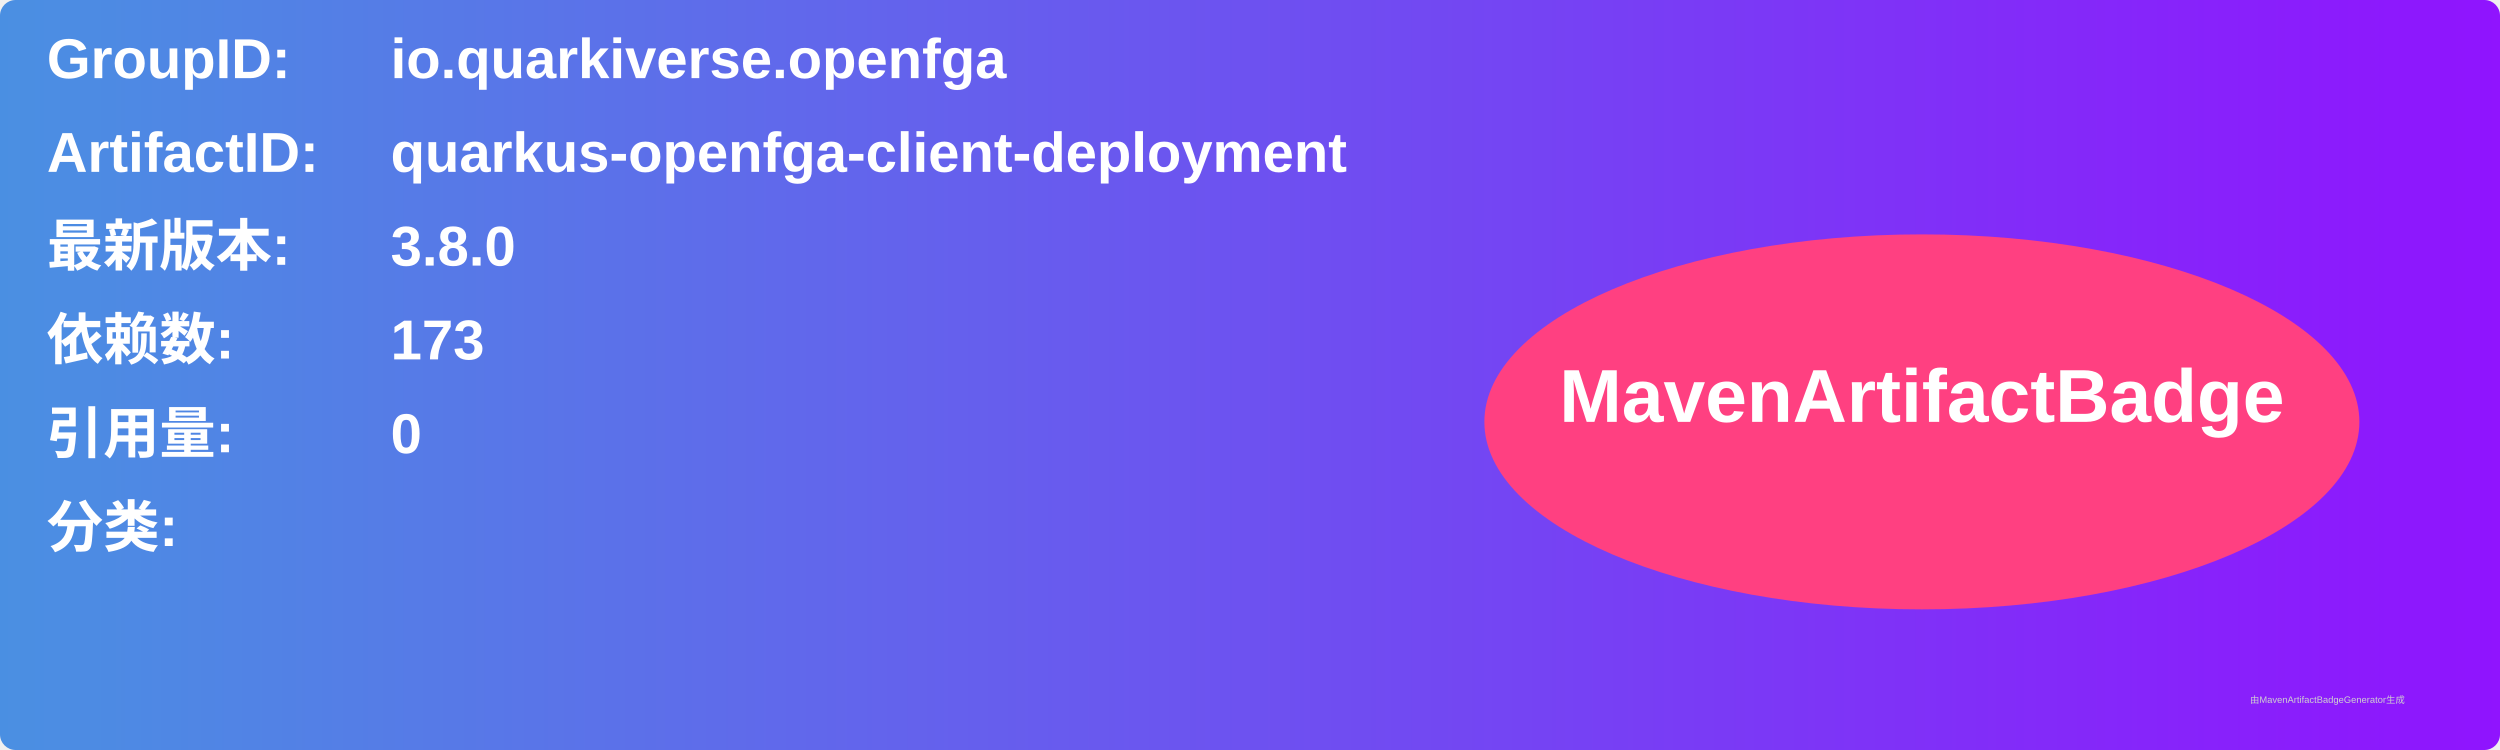
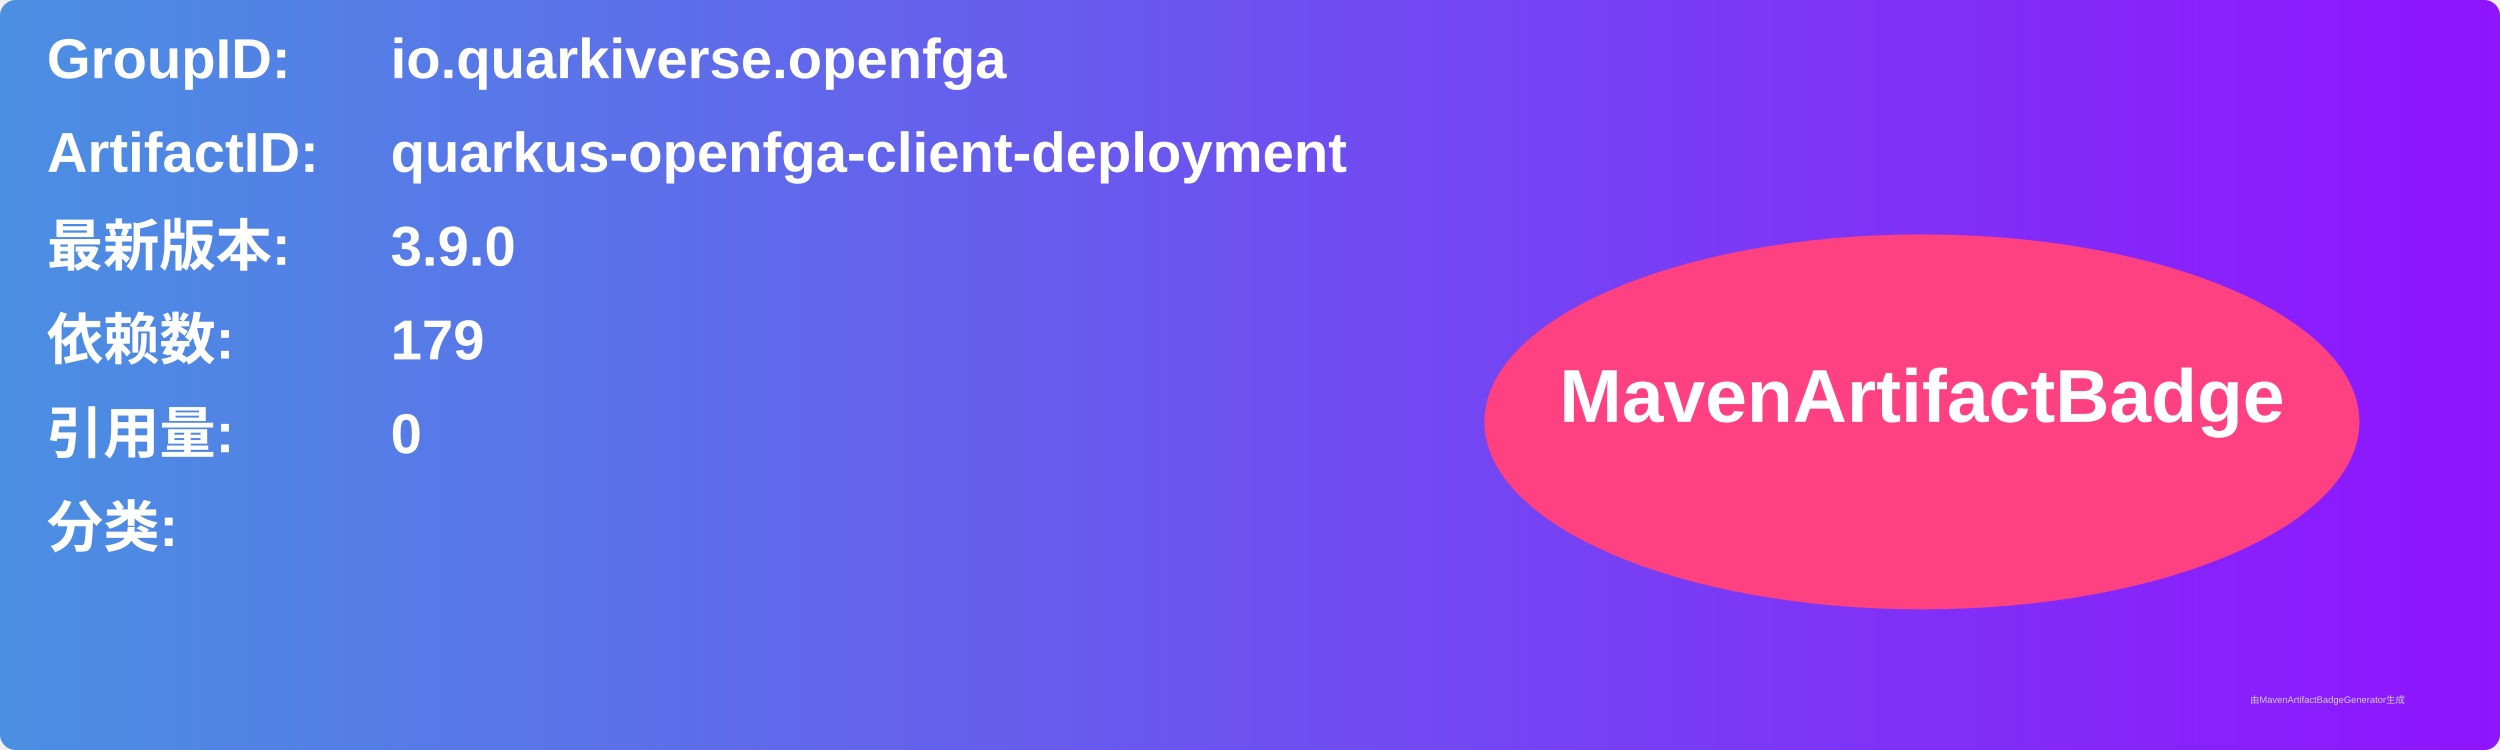
<svg xmlns="http://www.w3.org/2000/svg" width="800" height="240" viewBox="0 0 800 240">
  <linearGradient id="grad" x1="0%" y1="0%" x2="100%" y2="0%">
    <stop offset="0%" stop-color="#4a90e2" />
    <stop offset="100%" stop-color="#9013fe" />
  </linearGradient>
  <rect width="100%" height="100%" rx="5" ry="5" fill="url(#grad)" />
  <g transform="translate(15, 15)">
    <text x="0" y="10" font-family="Arial" font-size="18" fill="white" font-weight="bold" width="260">GroupID:</text>
    <text x="110" y="10" font-family="Arial" font-size="18" fill="white" font-weight="bold" width="460">io.quarkiverse.openfga</text>
    <text x="0" y="40" font-family="Arial" font-size="18" fill="white" font-weight="bold" width="260">ArtifactID:</text>
    <text x="110" y="40" font-family="Arial" font-size="18" fill="white" font-weight="bold" width="460">quarkus-openfga-client-deployment</text>
    <text x="0" y="70" font-family="Arial" font-size="18" fill="white" font-weight="bold">最新版本:</text>
    <text x="110" y="70" font-family="Arial" font-size="18" fill="white" font-weight="bold">
-       <tspan font-weight="bold">3.8.0</tspan>
+       <tspan font-weight="bold">3.9.0</tspan>
    </text>
    <text x="0" y="100" font-family="Arial" font-size="18" fill="white" font-weight="bold">依赖数: </text>
    <text x="110" y="100" font-family="Arial" font-size="18" fill="white">
-       <tspan font-weight="bold">173</tspan>
+       <tspan font-weight="bold">179</tspan>
    </text>
    <text x="0" y="130" font-family="Arial" font-size="18" fill="white" font-weight="bold">引用量: </text>
    <text x="110" y="130" font-family="Arial" font-size="18" fill="white">
      <tspan font-weight="bold">0</tspan>
    </text>
    <text x="0" y="160" font-family="Arial" font-size="18" fill="white" font-weight="bold">分类:</text>
    <text x="10" y="190" font-family="Arial" font-size="10" fill="white">
      <tspan font-weight="bold" />
    </text>
    <ellipse cx="600" cy="120" rx="140" ry="60" fill="#ff4081" />
    <text x="600" y="120" text-anchor="middle" font-family="Arial" font-size="24" fill="white" font-weight="bold">MavenArtifactBadge</text>
  </g>
  <text x="720" y="225" font-family="Arial" font-size="3" fill="#d0d0d0">由MavenArtifactBadgeGenerator生成</text>
</svg>
